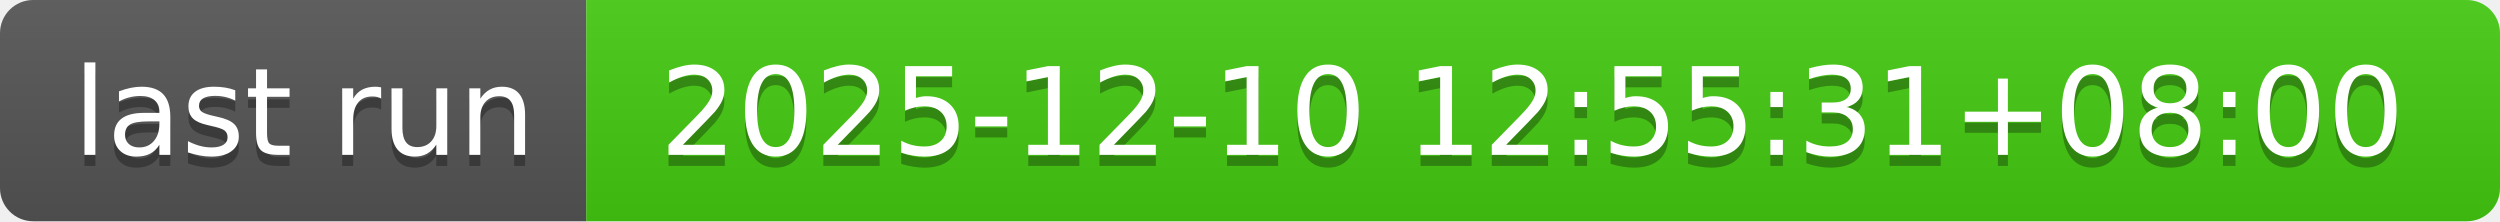
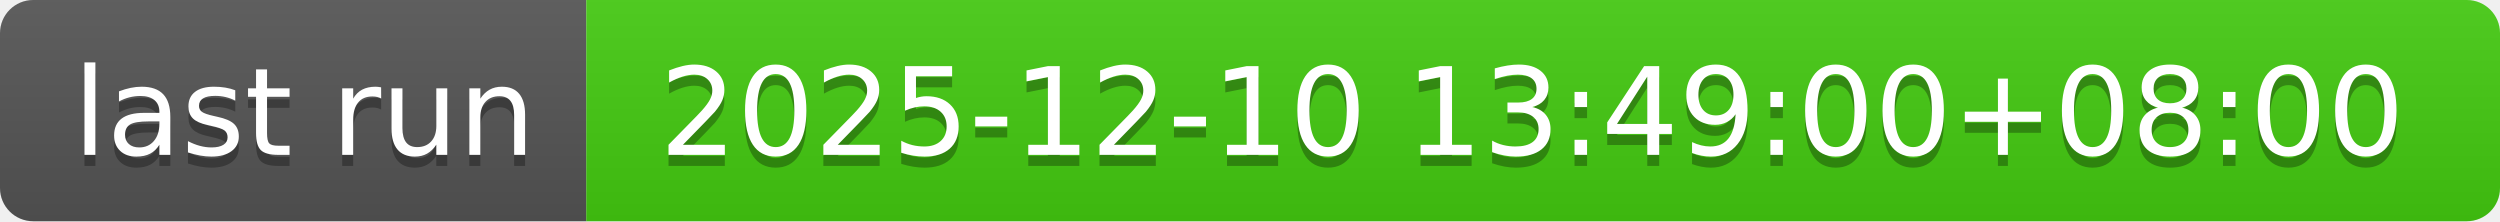
- <svg xmlns="http://www.w3.org/2000/svg" width="226" height="20" role="img" aria-label="last run: 2025-12-10 12:55:31+08:00">
+ <svg xmlns="http://www.w3.org/2000/svg" width="226" height="20" role="img" aria-label="last run: 2025-12-10 13:49:00+08:00">
  <linearGradient id="s" x2="0" y2="100%">
    <stop offset="0" stop-color="#bbb" stop-opacity=".1" />
    <stop offset="1" stop-opacity=".1" />
  </linearGradient>
  <clipPath id="r">
    <rect width="226" height="20" rx="3" fill="#fff" />
  </clipPath>
  <g clip-path="url(#r)">
    <rect width="53" height="20" fill="#555" />
    <rect x="53" width="173" height="20" fill="#4c1" />
    <rect width="226" height="20" fill="url(#s)" />
  </g>
  <g fill="#fff" text-anchor="middle" font-family="Verdana,Geneva,DejaVu Sans,sans-serif" text-rendering="geometricPrecision" font-size="110">
    <text aria-hidden="true" x="275" y="150" fill="#010101" fill-opacity=".3" transform="scale(.1)" textLength="430">last run</text>
    <text x="275" y="140" transform="scale(.1)" fill="#fff" textLength="430">last run</text>
-     <text aria-hidden="true" x="1385" y="150" fill="#010101" fill-opacity=".3" transform="scale(.1)" textLength="1630">2025-12-10 12:55:31+08:00</text>
-     <text x="1385" y="140" transform="scale(.1)" fill="#fff" textLength="1630">2025-12-10 12:55:31+08:00</text>
+     <text aria-hidden="true" x="1385" y="150" fill="#010101" fill-opacity=".3" transform="scale(.1)" textLength="1630">2025-12-10 13:49:00+08:00</text>
+     <text x="1385" y="140" transform="scale(.1)" fill="#fff" textLength="1630">2025-12-10 13:49:00+08:00</text>
  </g>
</svg>
